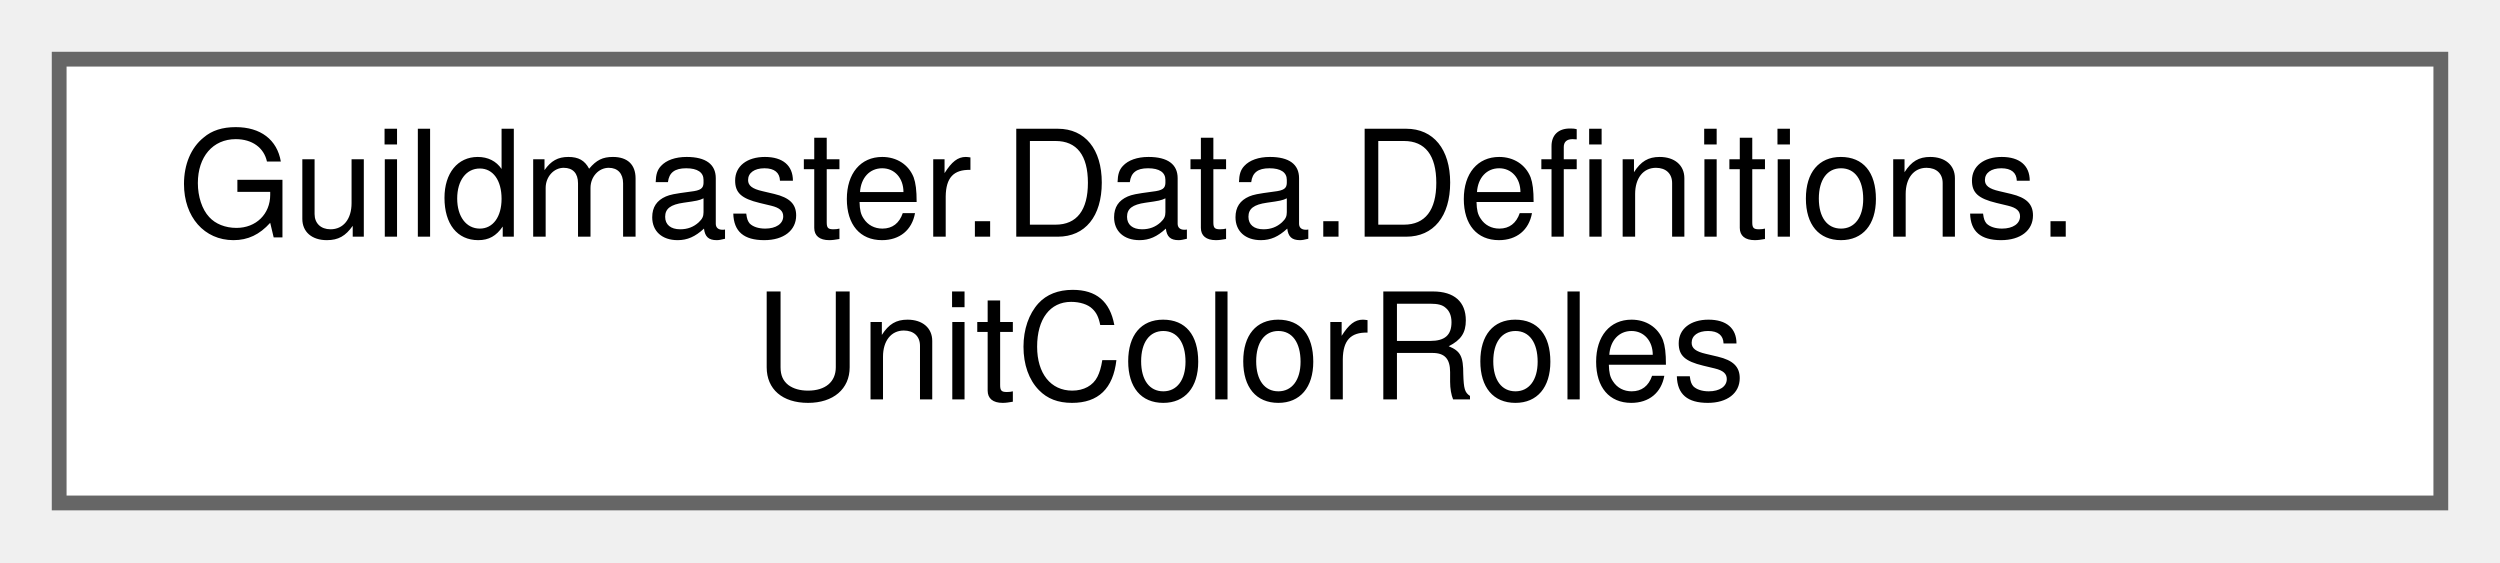
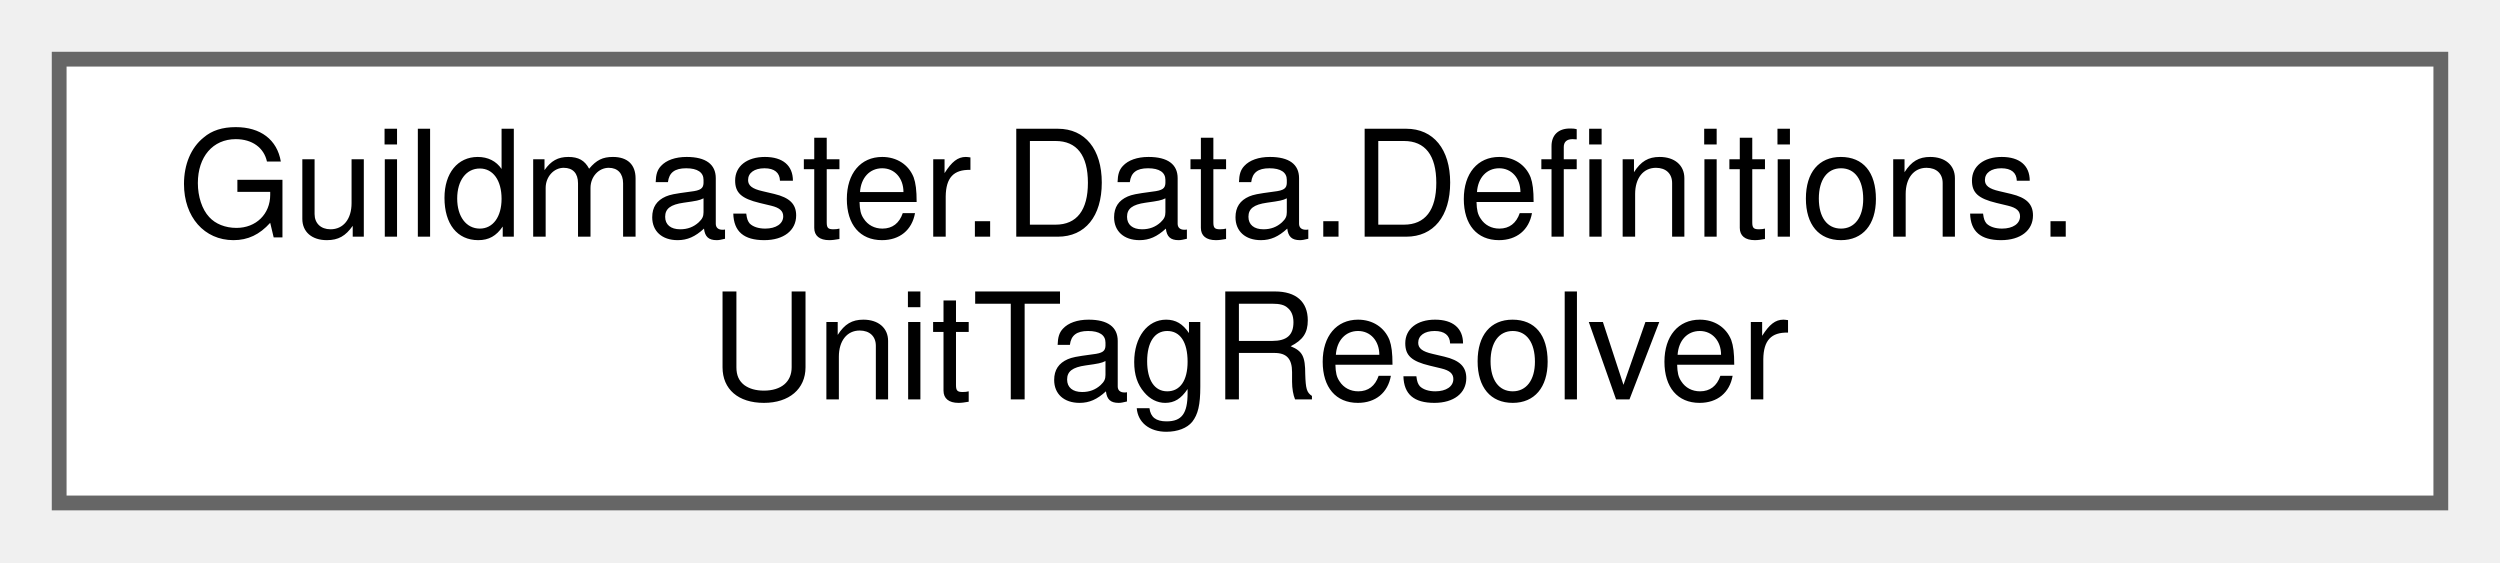
<svg xmlns="http://www.w3.org/2000/svg" xmlns:xlink="http://www.w3.org/1999/xlink" width="169pt" height="38pt" viewBox="0.00 0.00 169.00 38.00">
  <g id="graph0" class="graph" transform="scale(1 1) rotate(0) translate(4 34)">
    <g id="Node000000" class="node">
      <g id="a_Node000000">
-         <a xlink:href="classGuildmaster_1_1Data_1_1Definitions_1_1UnitColorRoles.html" target="_top" xlink:title="Мост между ролью в данных и цветом в палитре.">
+         <a xlink:href="classGuildmaster_1_1Data_1_1Definitions_1_1UnitTagResolver.html" target="_top" xlink:title="Собирает теги «быстрого чтения» юнита для карточки в порядке осей Role → DamageType → Playstyle → Mec...">
          <polygon fill="white" stroke="#666666" points="161,-30 0,-30 0,0 161,0 161,-30" />
          <text text-anchor="start" x="8" y="-18" font-family="Helvetica,sans-Serif" font-size="10.00">Guildmaster.Data.Definitions.</text>
-           <text text-anchor="middle" x="80.5" y="-7" font-family="Helvetica,sans-Serif" font-size="10.00">UnitColorRoles</text>
+           <text text-anchor="middle" x="80.5" y="-7" font-family="Helvetica,sans-Serif" font-size="10.00">UnitTagResolver</text>
        </a>
      </g>
    </g>
  </g>
</svg>
